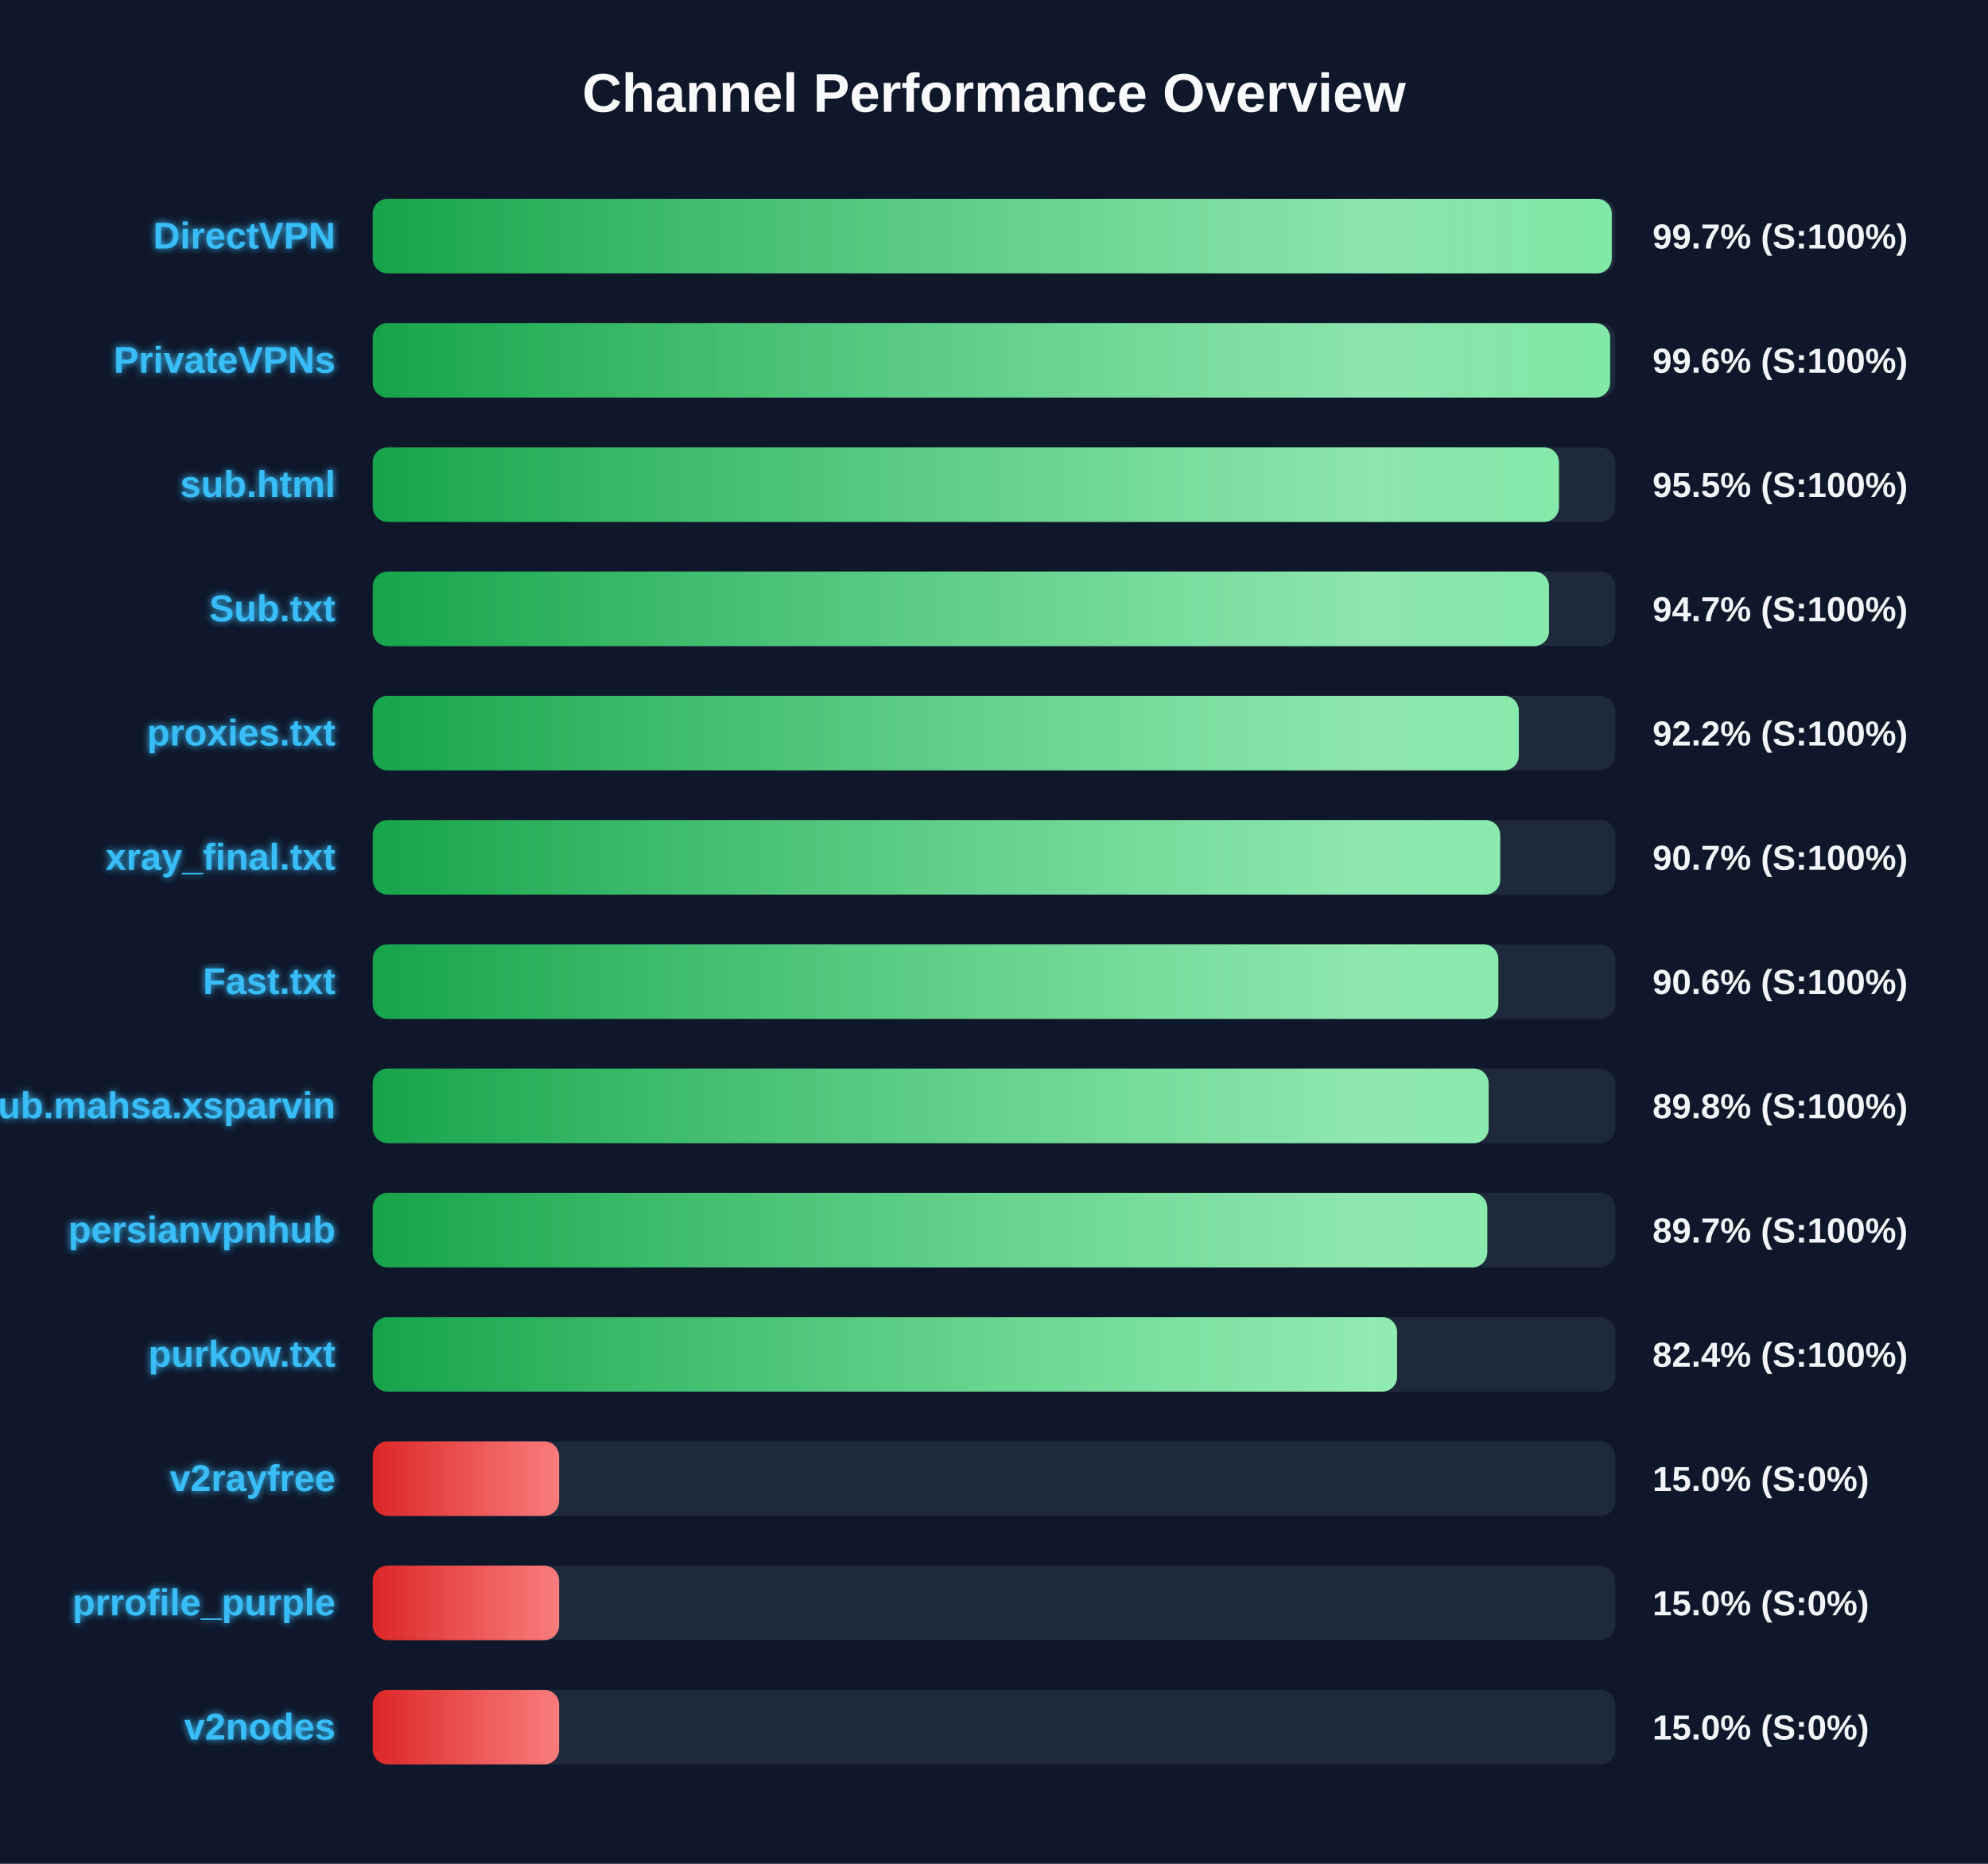
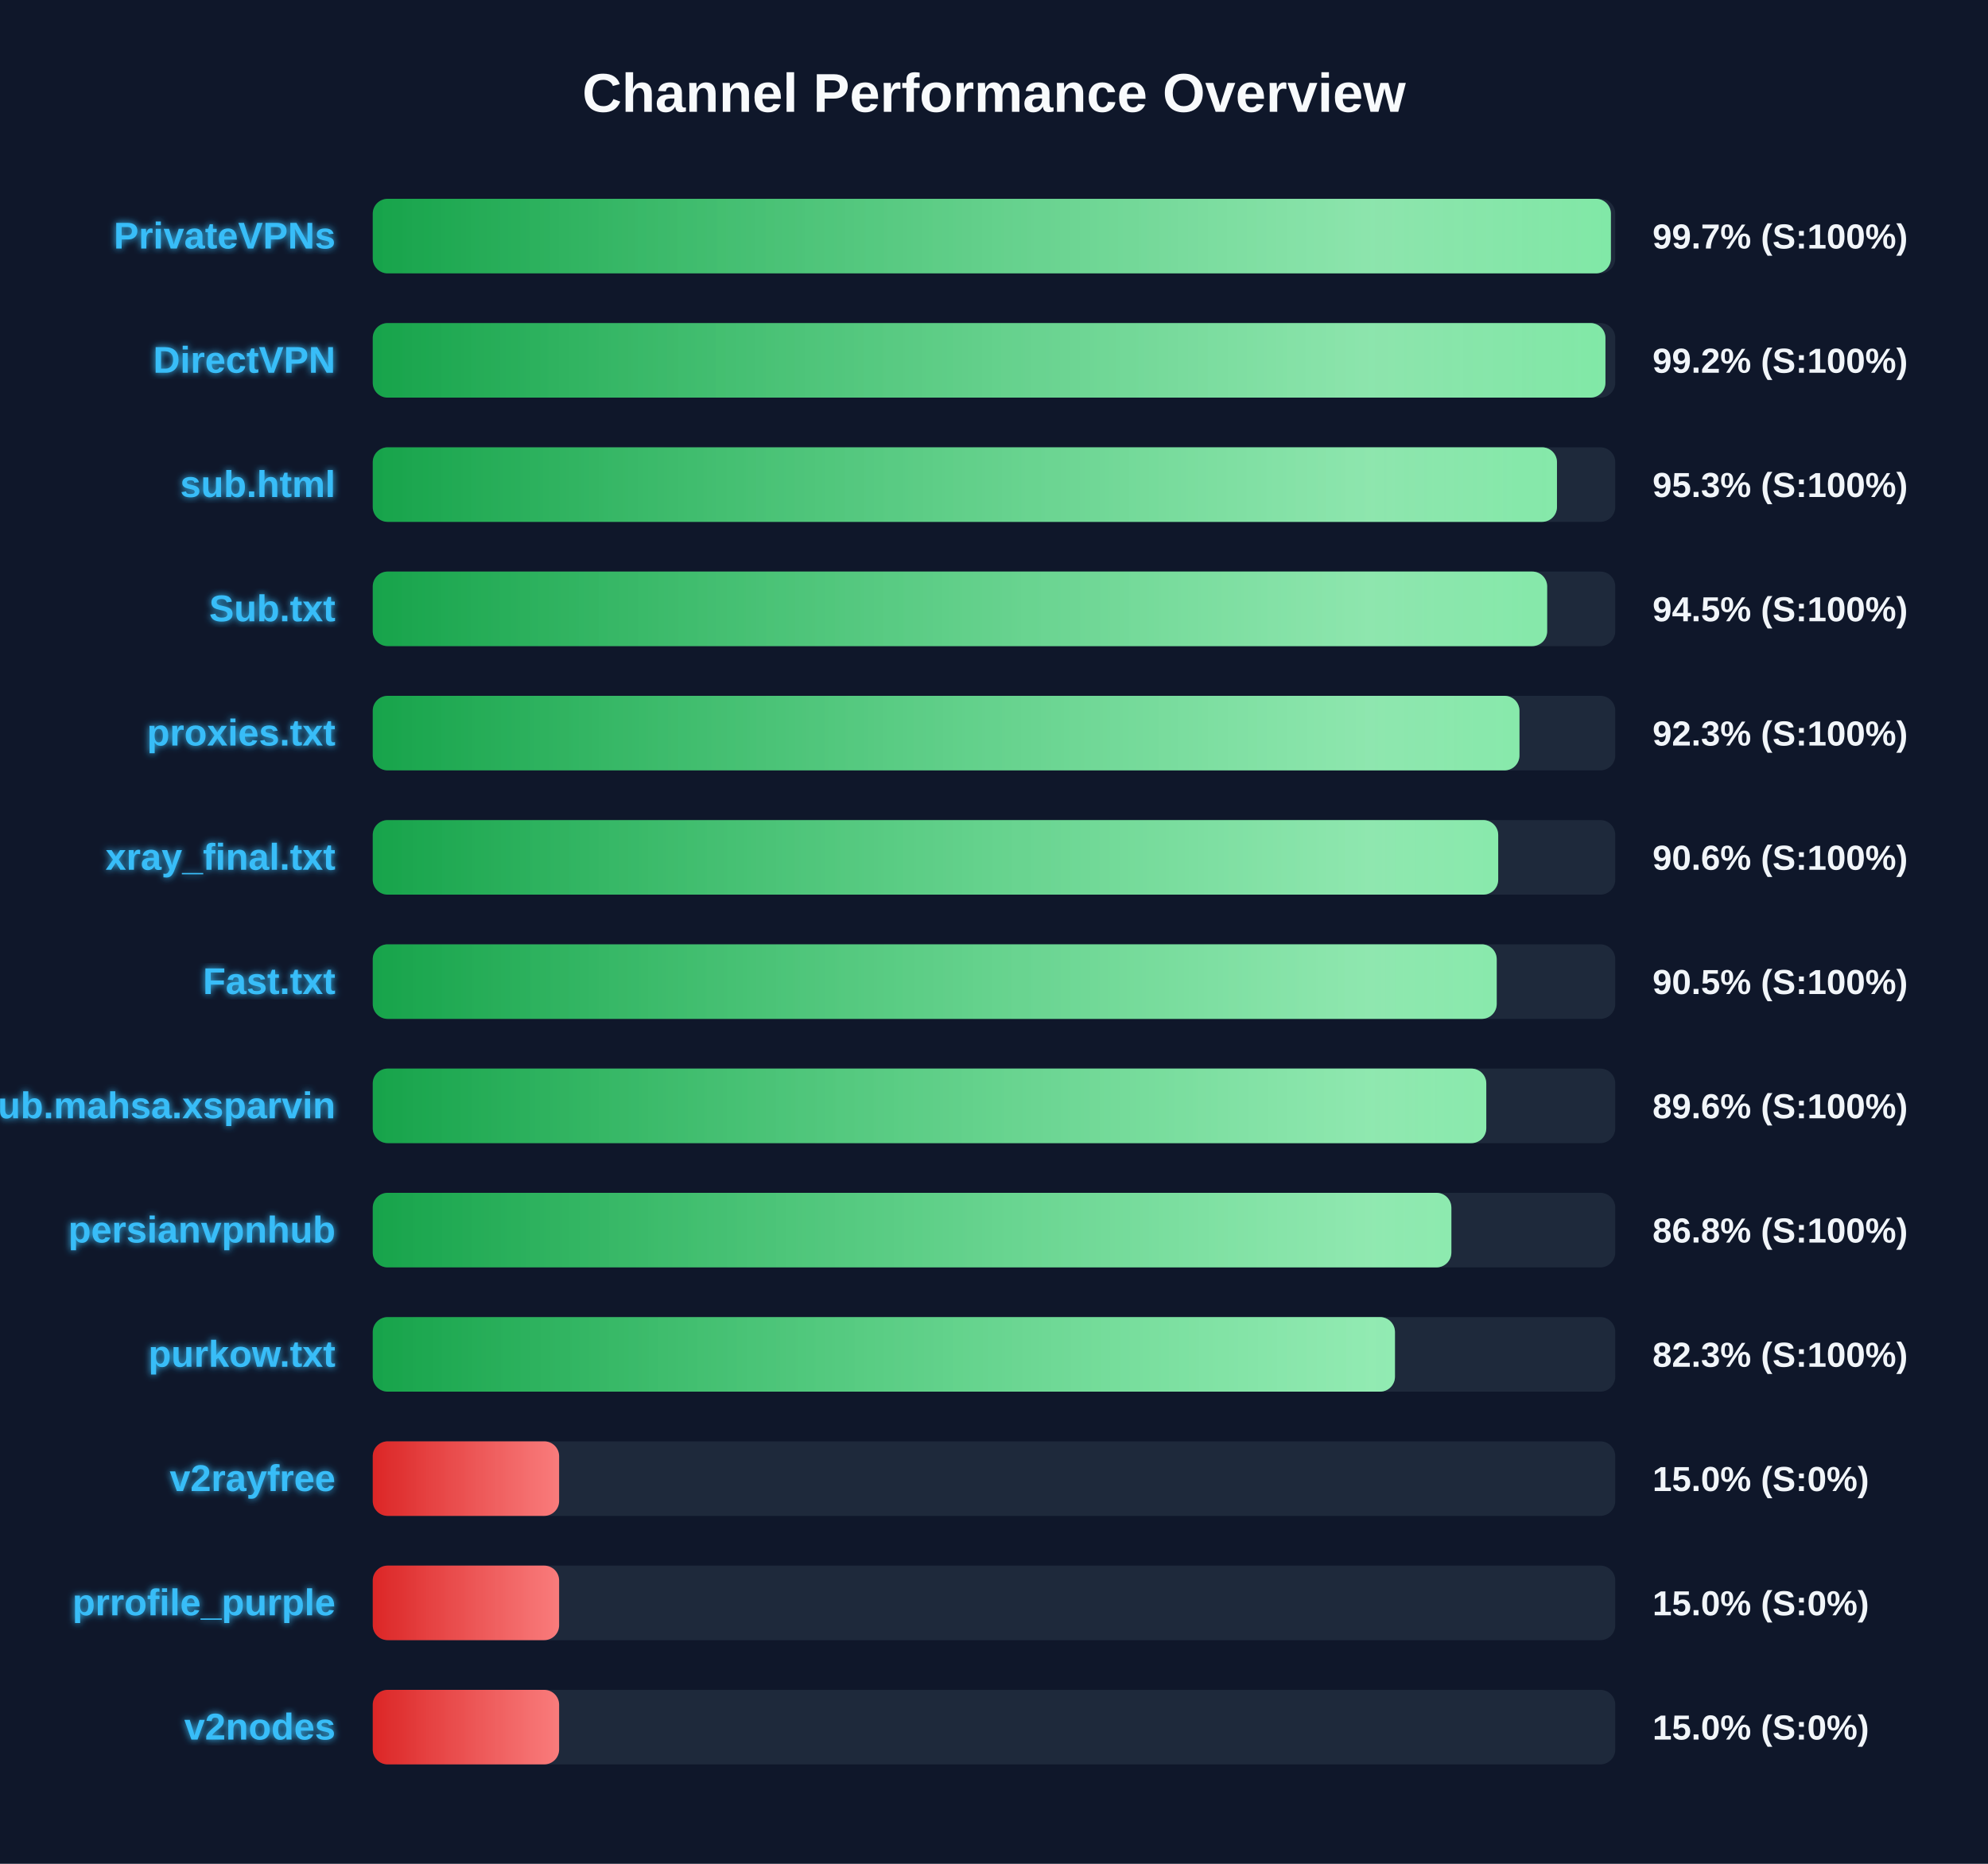
<svg xmlns="http://www.w3.org/2000/svg" width="800" height="750" version="1.1">
  <defs>
    <linearGradient id="grad-green" x1="0%" y1="0%" x2="100%" y2="0%">
      <stop offset="0%" stop-color="#16a34a" />
      <stop offset="100%" stop-color="#4ade80" />
    </linearGradient>
    <linearGradient id="grad-yellow" x1="0%" y1="0%" x2="100%" y2="0%">
      <stop offset="0%" stop-color="#ca8a04" />
      <stop offset="100%" stop-color="#fde047" />
    </linearGradient>
    <linearGradient id="grad-red" x1="0%" y1="0%" x2="100%" y2="0%">
      <stop offset="0%" stop-color="#dc2626" />
      <stop offset="100%" stop-color="#f87171" />
    </linearGradient>
    <linearGradient id="shimmer" x1="0%" y1="0%" x2="100%" y2="0%">
      <stop offset="0%" stop-color="rgba(255,255,255,0)" />
      <stop offset="50%" stop-color="rgba(255,255,255,0.4)" />
      <stop offset="100%" stop-color="rgba(255,255,255,0)" />
    </linearGradient>
    <filter id="glow" x="-20%" y="-20%" width="140%" height="140%">
      <feGaussianBlur stdDeviation="1.5" result="blur" />
      <feComposite in="SourceGraphic" in2="blur" operator="over" />
    </filter>
  </defs>
  <style>
        .bg-rect { fill: #0f172a; }
        .title { font: bold 22px 'Segoe UI', Arial, sans-serif; fill: #f8fafc; }
        .row { font: bold 15px 'Segoe UI', Arial, sans-serif; fill: #38bdf8; filter: url(#glow); }
        .score { font: bold 14px 'Segoe UI', Arial, sans-serif; fill: #f1f5f9; }
        @keyframes shimmer-anim {
            0% { transform: translateX(-100%); }
            100% { transform: translateX(200%); }
        }
        .shimmer-rect {
            animation: shimmer-anim 2.5s infinite linear;
        }
    </style>
  <rect width="100%" height="100%" class="bg-rect" />
  <text x="400" y="45" text-anchor="middle" class="title">Channel Performance Overview</text>
  <rect x="150" y="80" width="500" height="30" fill="#1e293b" rx="6" />
  <clipPath id="clip-0">
-     <rect x="150" y="80" width="498.6" height="30" rx="6" />
+     <rect x="150" y="80" width="498.25" height="30" rx="6" />
  </clipPath>
-   <rect x="150" y="80" width="498.6" height="30" fill="url(#grad-green)" rx="6" />
+   <rect x="150" y="80" width="498.25" height="30" fill="url(#grad-green)" rx="6" />
  <g clip-path="url(#clip-0)">
    <rect x="150" y="80" width="100%" height="30" fill="url(#shimmer)" class="shimmer-rect" />
  </g>
-   <text x="135" y="100" text-anchor="end" class="row">DirectVPN</text>
+   <text x="135" y="100" text-anchor="end" class="row">PrivateVPNs</text>
  <text x="665" y="100" text-anchor="start" class="score">99.7% (S:100%)</text>
  <rect x="150" y="130" width="500" height="30" fill="#1e293b" rx="6" />
  <clipPath id="clip-1">
-     <rect x="150" y="130" width="497.95" height="30" rx="6" />
+     <rect x="150" y="130" width="496.05" height="30" rx="6" />
  </clipPath>
-   <rect x="150" y="130" width="497.95" height="30" fill="url(#grad-green)" rx="6" />
+   <rect x="150" y="130" width="496.05" height="30" fill="url(#grad-green)" rx="6" />
  <g clip-path="url(#clip-1)">
    <rect x="150" y="130" width="100%" height="30" fill="url(#shimmer)" class="shimmer-rect" />
  </g>
-   <text x="135" y="150" text-anchor="end" class="row">PrivateVPNs</text>
-   <text x="665" y="150" text-anchor="start" class="score">99.6% (S:100%)</text>
+   <text x="135" y="150" text-anchor="end" class="row">DirectVPN</text>
+   <text x="665" y="150" text-anchor="start" class="score">99.2% (S:100%)</text>
  <rect x="150" y="180" width="500" height="30" fill="#1e293b" rx="6" />
  <clipPath id="clip-2">
-     <rect x="150" y="180" width="477.35" height="30" rx="6" />
+     <rect x="150" y="180" width="476.55" height="30" rx="6" />
  </clipPath>
-   <rect x="150" y="180" width="477.35" height="30" fill="url(#grad-green)" rx="6" />
+   <rect x="150" y="180" width="476.55" height="30" fill="url(#grad-green)" rx="6" />
  <g clip-path="url(#clip-2)">
    <rect x="150" y="180" width="100%" height="30" fill="url(#shimmer)" class="shimmer-rect" />
  </g>
  <text x="135" y="200" text-anchor="end" class="row">sub.html</text>
-   <text x="665" y="200" text-anchor="start" class="score">95.5% (S:100%)</text>
+   <text x="665" y="200" text-anchor="start" class="score">95.3% (S:100%)</text>
  <rect x="150" y="230" width="500" height="30" fill="#1e293b" rx="6" />
  <clipPath id="clip-3">
-     <rect x="150" y="230" width="473.35" height="30" rx="6" />
+     <rect x="150" y="230" width="472.6" height="30" rx="6" />
  </clipPath>
-   <rect x="150" y="230" width="473.35" height="30" fill="url(#grad-green)" rx="6" />
+   <rect x="150" y="230" width="472.6" height="30" fill="url(#grad-green)" rx="6" />
  <g clip-path="url(#clip-3)">
    <rect x="150" y="230" width="100%" height="30" fill="url(#shimmer)" class="shimmer-rect" />
  </g>
  <text x="135" y="250" text-anchor="end" class="row">Sub.txt</text>
-   <text x="665" y="250" text-anchor="start" class="score">94.7% (S:100%)</text>
+   <text x="665" y="250" text-anchor="start" class="score">94.5% (S:100%)</text>
  <rect x="150" y="280" width="500" height="30" fill="#1e293b" rx="6" />
  <clipPath id="clip-4">
-     <rect x="150" y="280" width="461.2" height="30" rx="6" />
+     <rect x="150" y="280" width="461.45" height="30" rx="6" />
  </clipPath>
-   <rect x="150" y="280" width="461.2" height="30" fill="url(#grad-green)" rx="6" />
+   <rect x="150" y="280" width="461.45" height="30" fill="url(#grad-green)" rx="6" />
  <g clip-path="url(#clip-4)">
    <rect x="150" y="280" width="100%" height="30" fill="url(#shimmer)" class="shimmer-rect" />
  </g>
  <text x="135" y="300" text-anchor="end" class="row">proxies.txt</text>
-   <text x="665" y="300" text-anchor="start" class="score">92.2% (S:100%)</text>
+   <text x="665" y="300" text-anchor="start" class="score">92.3% (S:100%)</text>
  <rect x="150" y="330" width="500" height="30" fill="#1e293b" rx="6" />
  <clipPath id="clip-5">
-     <rect x="150" y="330" width="453.7" height="30" rx="6" />
+     <rect x="150" y="330" width="452.9" height="30" rx="6" />
  </clipPath>
-   <rect x="150" y="330" width="453.7" height="30" fill="url(#grad-green)" rx="6" />
+   <rect x="150" y="330" width="452.9" height="30" fill="url(#grad-green)" rx="6" />
  <g clip-path="url(#clip-5)">
    <rect x="150" y="330" width="100%" height="30" fill="url(#shimmer)" class="shimmer-rect" />
  </g>
  <text x="135" y="350" text-anchor="end" class="row">xray_final.txt</text>
-   <text x="665" y="350" text-anchor="start" class="score">90.7% (S:100%)</text>
+   <text x="665" y="350" text-anchor="start" class="score">90.6% (S:100%)</text>
  <rect x="150" y="380" width="500" height="30" fill="#1e293b" rx="6" />
  <clipPath id="clip-6">
-     <rect x="150" y="380" width="452.95" height="30" rx="6" />
+     <rect x="150" y="380" width="452.3" height="30" rx="6" />
  </clipPath>
-   <rect x="150" y="380" width="452.95" height="30" fill="url(#grad-green)" rx="6" />
+   <rect x="150" y="380" width="452.3" height="30" fill="url(#grad-green)" rx="6" />
  <g clip-path="url(#clip-6)">
    <rect x="150" y="380" width="100%" height="30" fill="url(#shimmer)" class="shimmer-rect" />
  </g>
  <text x="135" y="400" text-anchor="end" class="row">Fast.txt</text>
-   <text x="665" y="400" text-anchor="start" class="score">90.6% (S:100%)</text>
+   <text x="665" y="400" text-anchor="start" class="score">90.5% (S:100%)</text>
  <rect x="150" y="430" width="500" height="30" fill="#1e293b" rx="6" />
  <clipPath id="clip-7">
-     <rect x="150" y="430" width="449.05" height="30" rx="6" />
+     <rect x="150" y="430" width="448.1" height="30" rx="6" />
  </clipPath>
-   <rect x="150" y="430" width="449.05" height="30" fill="url(#grad-green)" rx="6" />
+   <rect x="150" y="430" width="448.1" height="30" fill="url(#grad-green)" rx="6" />
  <g clip-path="url(#clip-7)">
    <rect x="150" y="430" width="100%" height="30" fill="url(#shimmer)" class="shimmer-rect" />
  </g>
  <text x="135" y="450" text-anchor="end" class="row">Sub.mahsa.xsparvin</text>
-   <text x="665" y="450" text-anchor="start" class="score">89.8% (S:100%)</text>
+   <text x="665" y="450" text-anchor="start" class="score">89.6% (S:100%)</text>
  <rect x="150" y="480" width="500" height="30" fill="#1e293b" rx="6" />
  <clipPath id="clip-8">
-     <rect x="150" y="480" width="448.5" height="30" rx="6" />
+     <rect x="150" y="480" width="434.05" height="30" rx="6" />
  </clipPath>
-   <rect x="150" y="480" width="448.5" height="30" fill="url(#grad-green)" rx="6" />
+   <rect x="150" y="480" width="434.05" height="30" fill="url(#grad-green)" rx="6" />
  <g clip-path="url(#clip-8)">
    <rect x="150" y="480" width="100%" height="30" fill="url(#shimmer)" class="shimmer-rect" />
  </g>
  <text x="135" y="500" text-anchor="end" class="row">persianvpnhub</text>
-   <text x="665" y="500" text-anchor="start" class="score">89.7% (S:100%)</text>
+   <text x="665" y="500" text-anchor="start" class="score">86.8% (S:100%)</text>
  <rect x="150" y="530" width="500" height="30" fill="#1e293b" rx="6" />
  <clipPath id="clip-9">
-     <rect x="150" y="530" width="412.2" height="30" rx="6" />
+     <rect x="150" y="530" width="411.35" height="30" rx="6" />
  </clipPath>
-   <rect x="150" y="530" width="412.2" height="30" fill="url(#grad-green)" rx="6" />
+   <rect x="150" y="530" width="411.35" height="30" fill="url(#grad-green)" rx="6" />
  <g clip-path="url(#clip-9)">
    <rect x="150" y="530" width="100%" height="30" fill="url(#shimmer)" class="shimmer-rect" />
  </g>
  <text x="135" y="550" text-anchor="end" class="row">purkow.txt</text>
-   <text x="665" y="550" text-anchor="start" class="score">82.4% (S:100%)</text>
+   <text x="665" y="550" text-anchor="start" class="score">82.3% (S:100%)</text>
  <rect x="150" y="580" width="500" height="30" fill="#1e293b" rx="6" />
  <clipPath id="clip-10">
    <rect x="150" y="580" width="75.0" height="30" rx="6" />
  </clipPath>
  <rect x="150" y="580" width="75.0" height="30" fill="url(#grad-red)" rx="6" />
  <g clip-path="url(#clip-10)">
    <rect x="150" y="580" width="100%" height="30" fill="url(#shimmer)" class="shimmer-rect" />
  </g>
  <text x="135" y="600" text-anchor="end" class="row">v2rayfree</text>
  <text x="665" y="600" text-anchor="start" class="score">15.0% (S:0%)</text>
  <rect x="150" y="630" width="500" height="30" fill="#1e293b" rx="6" />
  <clipPath id="clip-11">
    <rect x="150" y="630" width="75.0" height="30" rx="6" />
  </clipPath>
  <rect x="150" y="630" width="75.0" height="30" fill="url(#grad-red)" rx="6" />
  <g clip-path="url(#clip-11)">
    <rect x="150" y="630" width="100%" height="30" fill="url(#shimmer)" class="shimmer-rect" />
  </g>
  <text x="135" y="650" text-anchor="end" class="row">prrofile_purple</text>
  <text x="665" y="650" text-anchor="start" class="score">15.0% (S:0%)</text>
  <rect x="150" y="680" width="500" height="30" fill="#1e293b" rx="6" />
  <clipPath id="clip-12">
    <rect x="150" y="680" width="75.0" height="30" rx="6" />
  </clipPath>
  <rect x="150" y="680" width="75.0" height="30" fill="url(#grad-red)" rx="6" />
  <g clip-path="url(#clip-12)">
    <rect x="150" y="680" width="100%" height="30" fill="url(#shimmer)" class="shimmer-rect" />
  </g>
  <text x="135" y="700" text-anchor="end" class="row">v2nodes</text>
  <text x="665" y="700" text-anchor="start" class="score">15.0% (S:0%)</text>
</svg>
